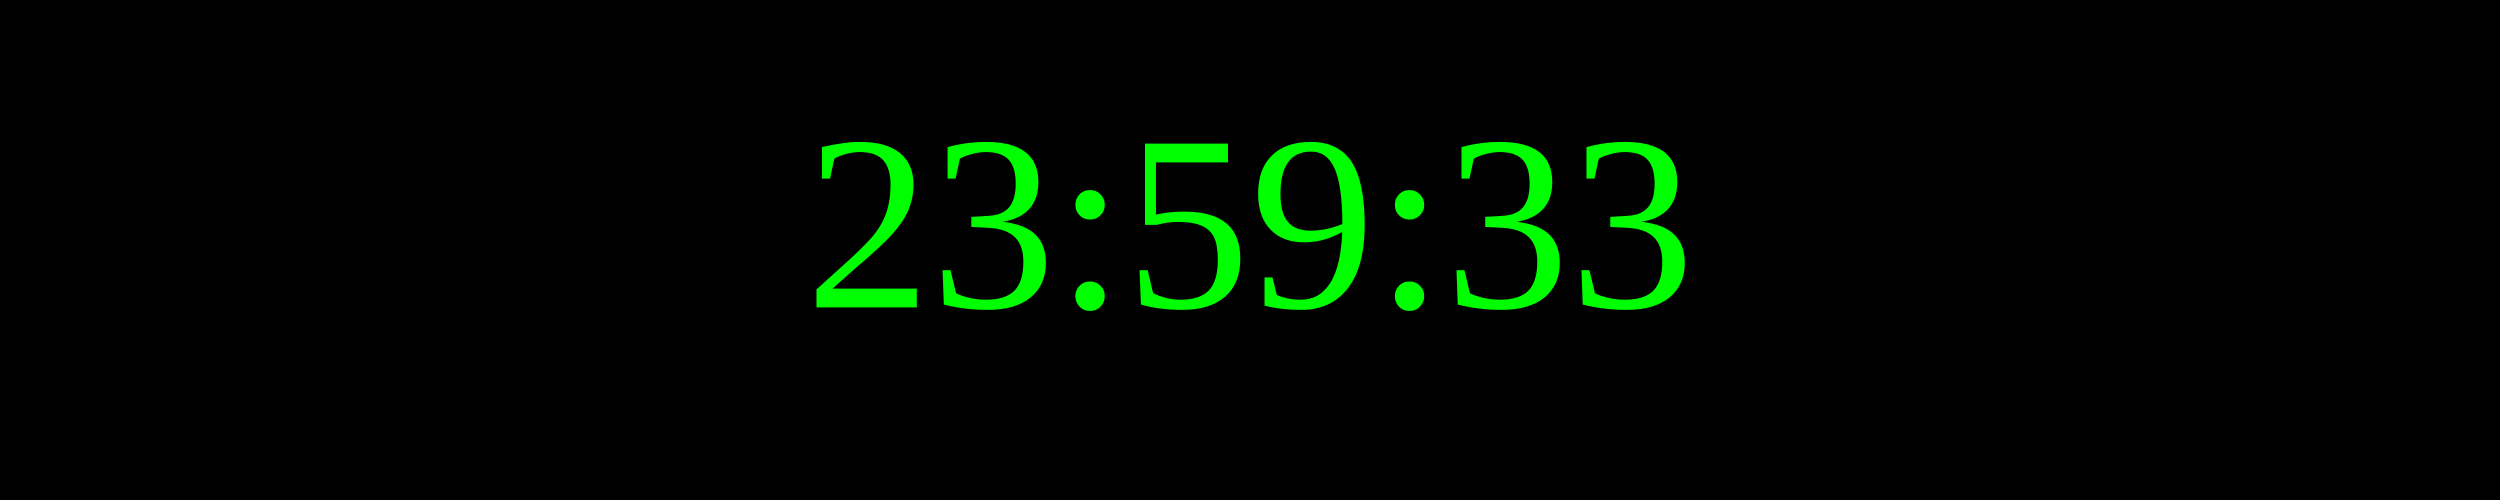
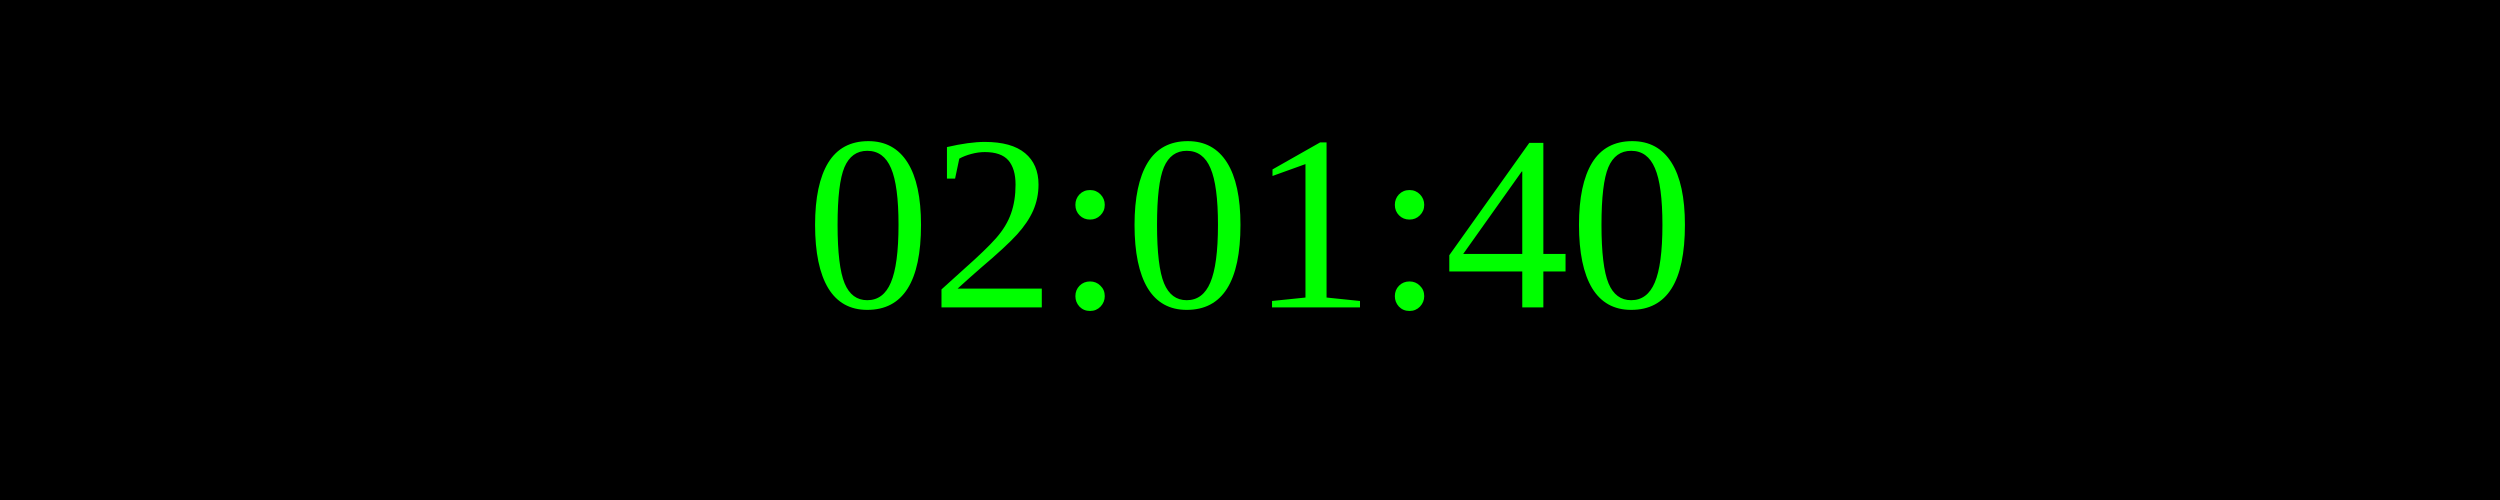
<svg xmlns="http://www.w3.org/2000/svg" width="250" height="50">
  <rect width="100%" height="100%" fill="black" />
  <text x="50%" y="50%" font-size="25" fill="lime" text-anchor="middle" dominant-baseline="middle">
- 23:59:33
+ 02:01:40
</text>
</svg>
